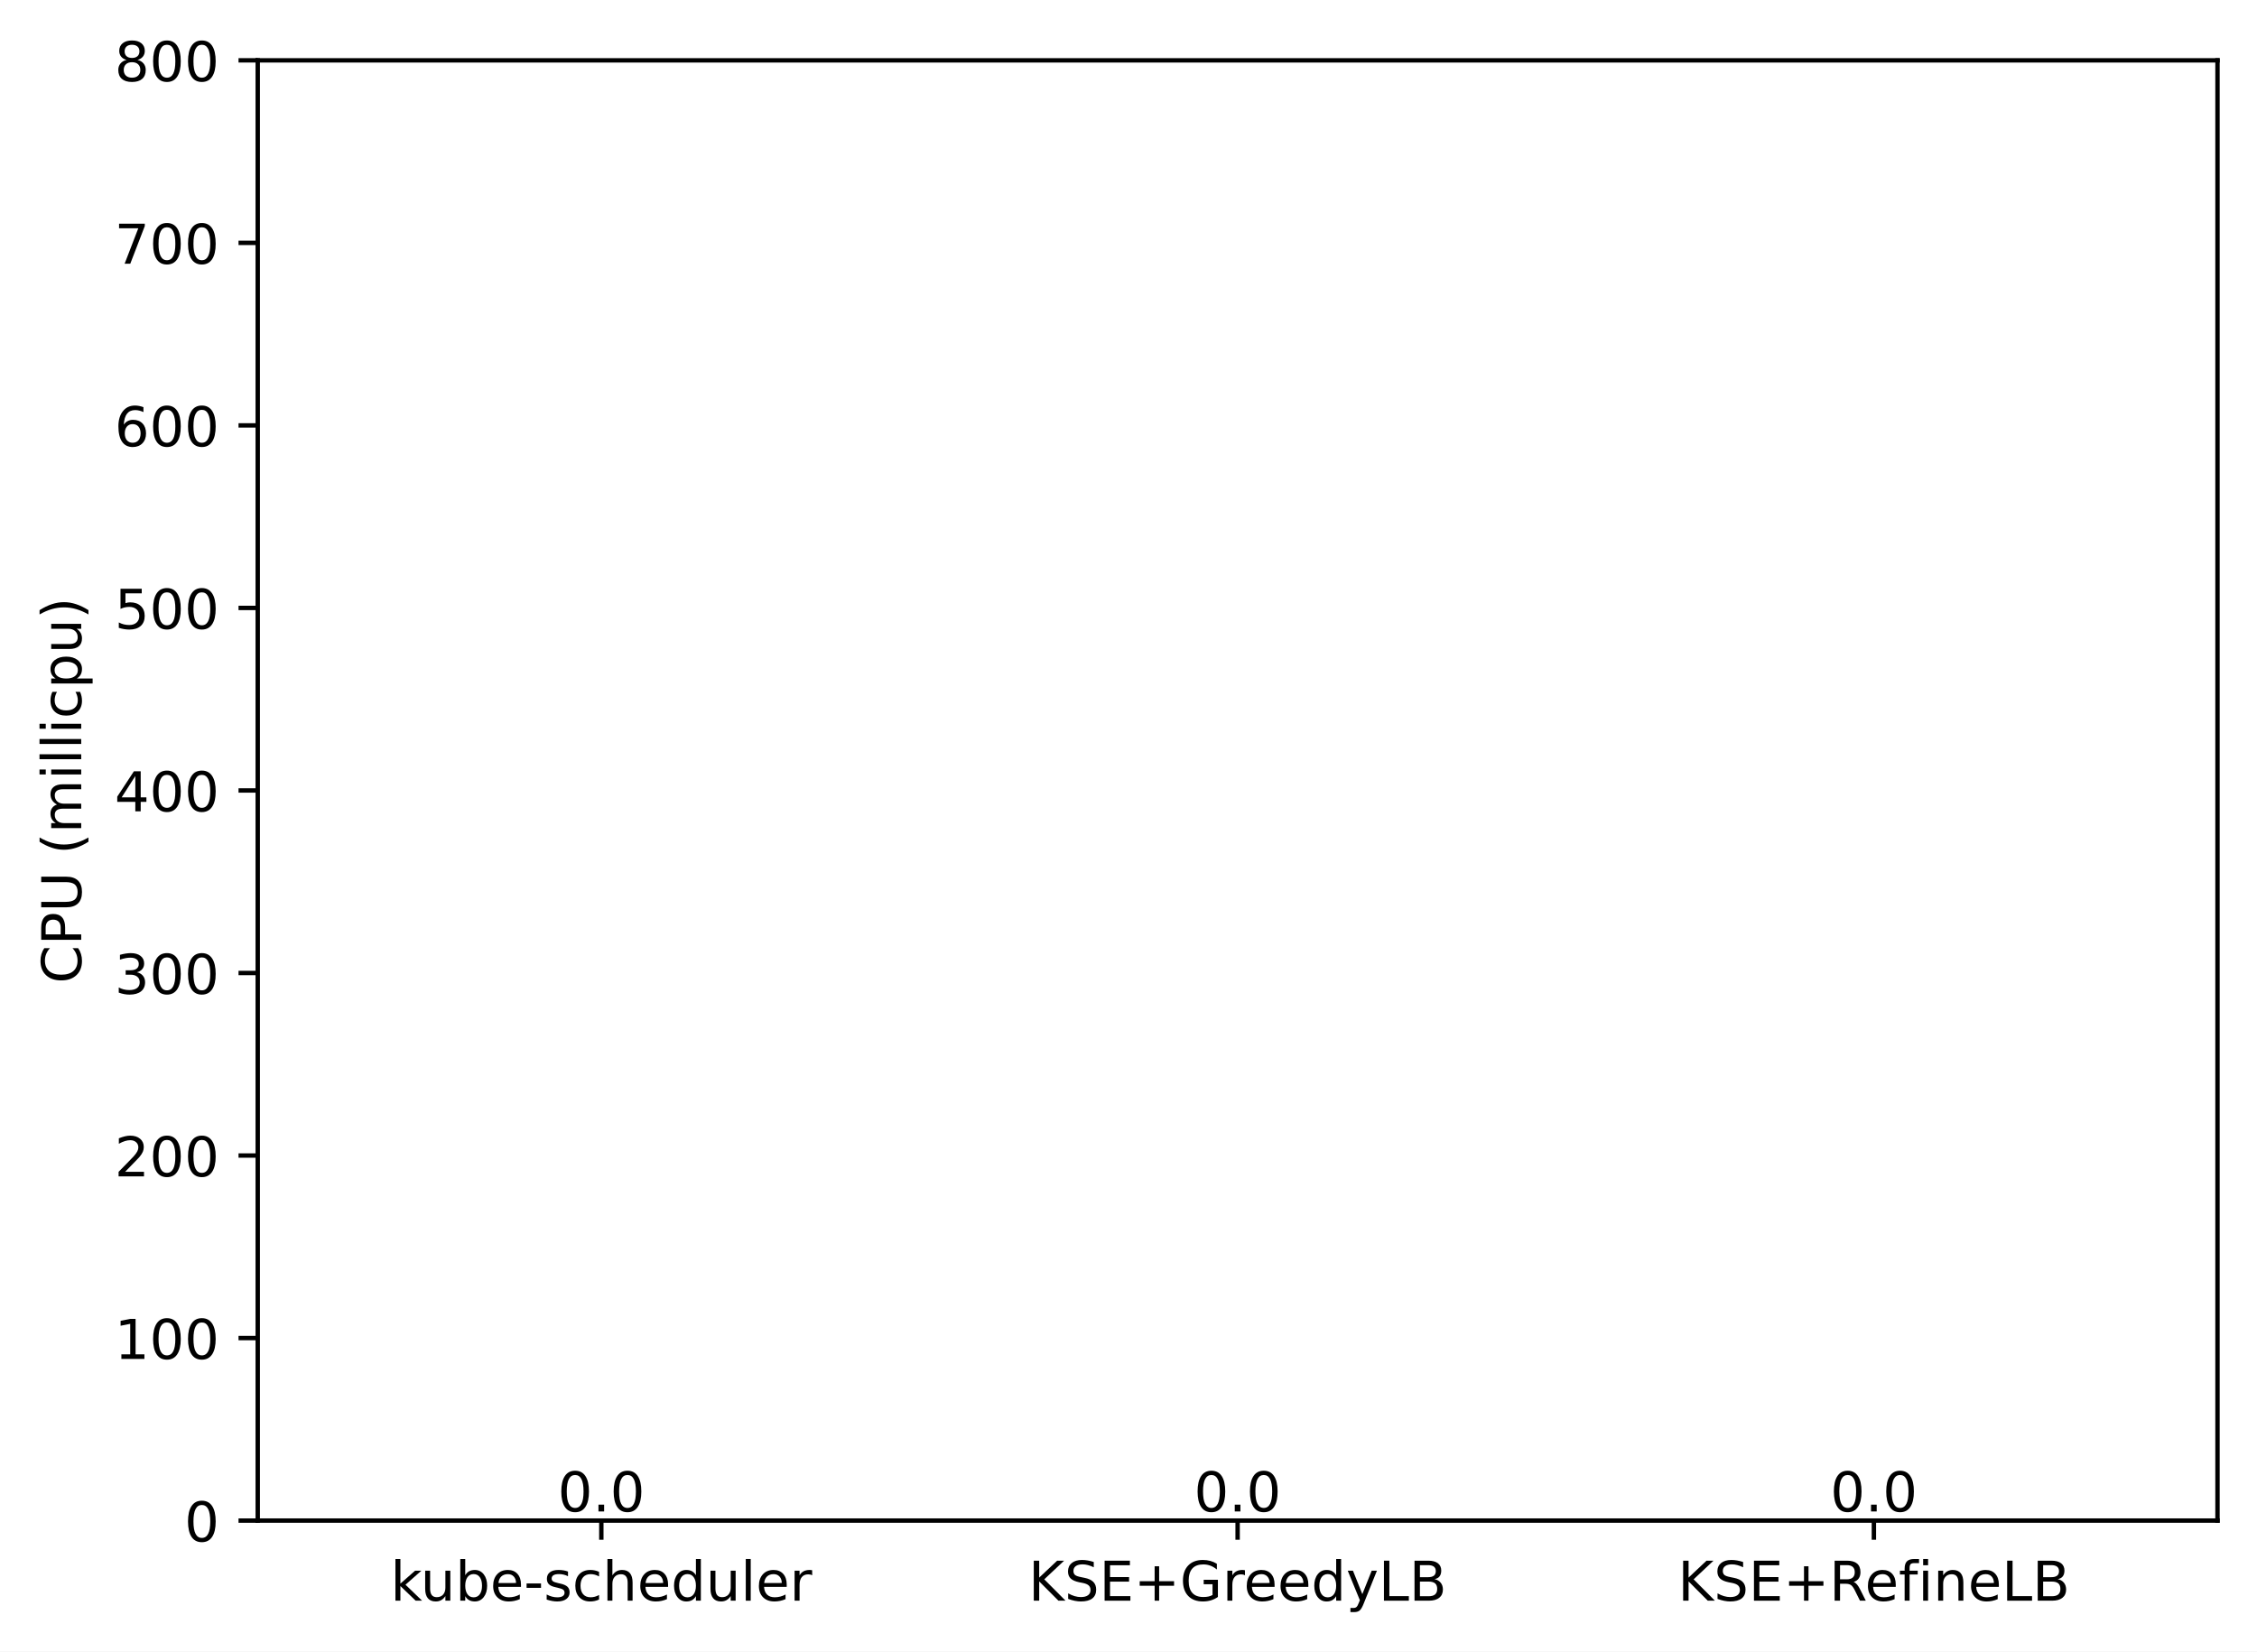
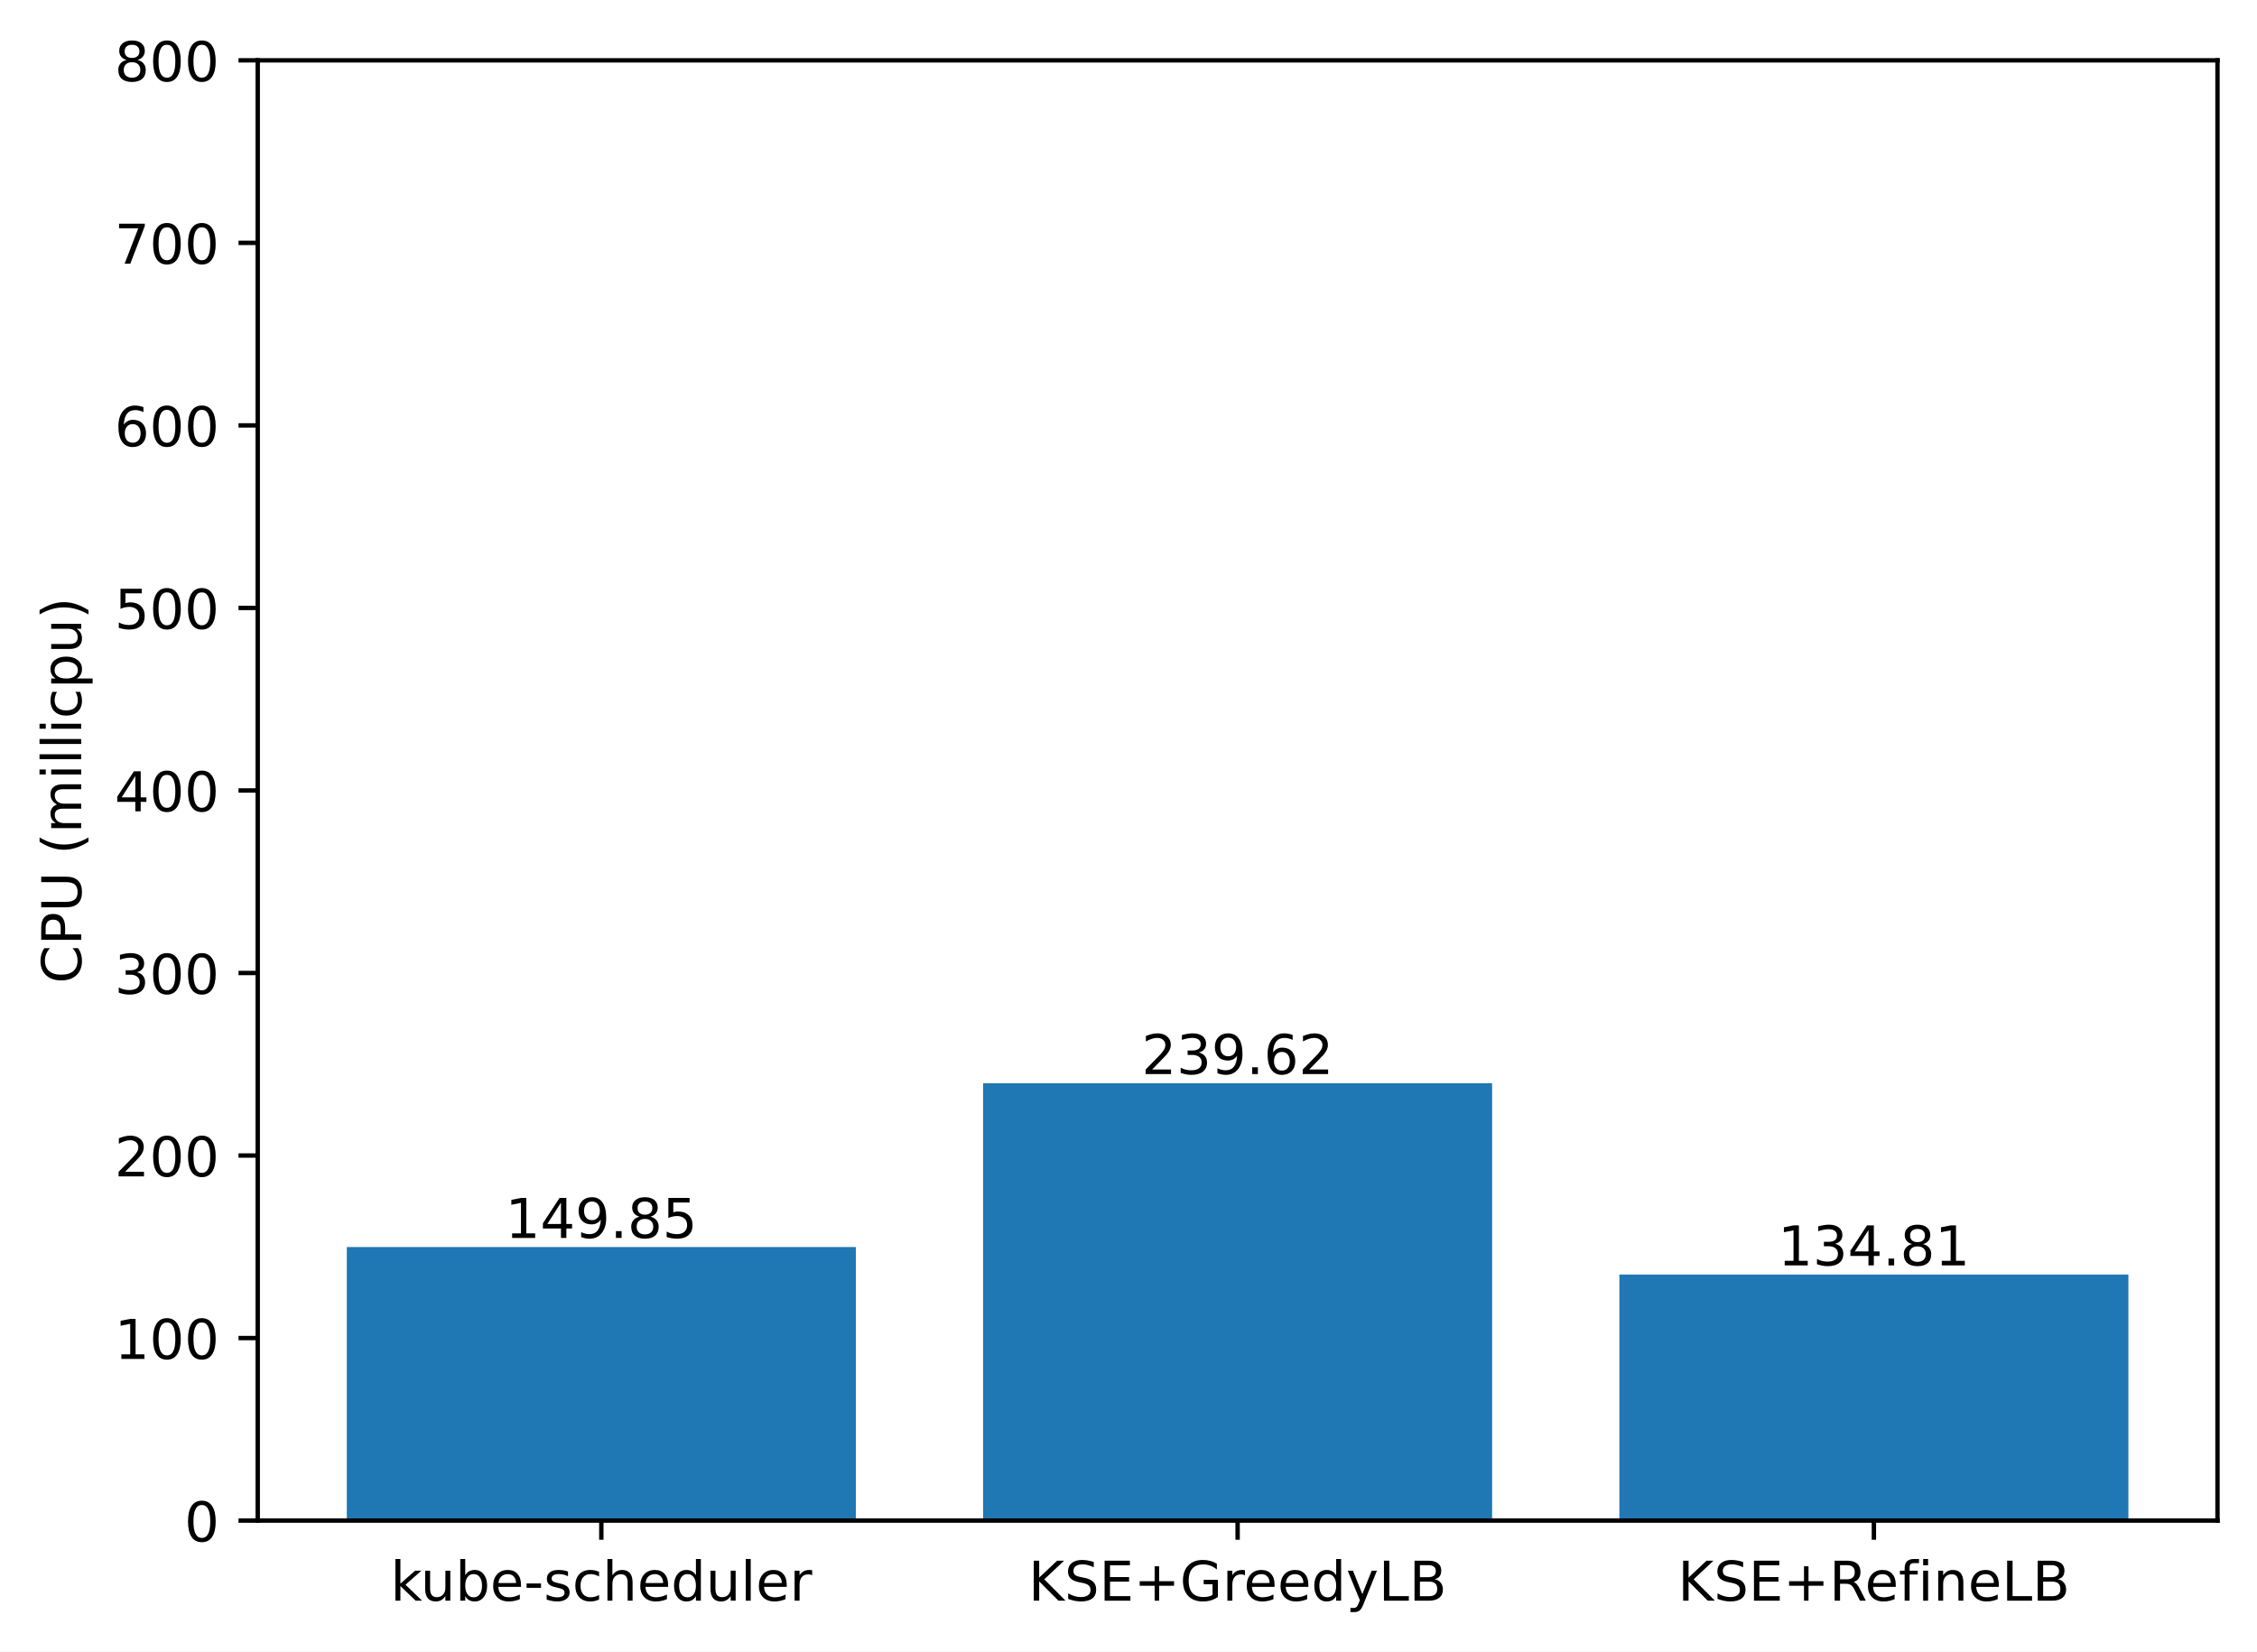
<svg xmlns="http://www.w3.org/2000/svg" xmlns:xlink="http://www.w3.org/1999/xlink" width="411.286pt" height="300.989pt" viewBox="0 0 411.286 300.989" version="1.1">
  <defs>
    <style type="text/css">*{stroke-linejoin: round; stroke-linecap: butt}</style>
  </defs>
  <g id="figure_1">
    <g id="patch_1">
      <path d="M 0 300.989  L 411.286 300.989  L 411.286 0  L 0 0  z " style="fill: #ffffff" />
    </g>
    <g id="axes_1">
      <g id="patch_2">
        <path d="M 46.966 277.111  L 404.086 277.111  L 404.086 10.999  L 46.966 10.999  z " style="fill: #ffffff" />
      </g>
      <g id="patch_3">
-         <path d="M 63.198 277.111  L 155.957 277.111  L 155.957 277.111  L 63.198 277.111  z " clip-path="url(#pbaa0c67976)" style="fill: #1f77b4" />
+         <path d="M 63.198 277.111  L 155.957 277.111  L 155.957 227.265  L 63.198 227.265  z " clip-path="url(#pbe61784b35)" style="fill: #1f77b4" />
      </g>
      <g id="patch_4">
-         <path d="M 179.146 277.111  L 271.905 277.111  L 271.905 277.111  L 179.146 277.111  z " clip-path="url(#pbaa0c67976)" style="fill: #1f77b4" />
+         <path d="M 179.146 277.111  L 271.905 277.111  L 271.905 197.404  L 179.146 197.404  z " clip-path="url(#pbe61784b35)" style="fill: #1f77b4" />
      </g>
      <g id="patch_5">
-         <path d="M 295.094 277.111  L 387.853 277.111  L 387.853 277.111  L 295.094 277.111  z " clip-path="url(#pbaa0c67976)" style="fill: #1f77b4" />
+         <path d="M 295.094 277.111  L 387.853 277.111  L 387.853 232.268  L 295.094 232.268  z " clip-path="url(#pbe61784b35)" style="fill: #1f77b4" />
      </g>
      <g id="matplotlib.axis_1">
        <g id="xtick_1">
          <g id="line2d_1">
            <defs>
-               <path id="m32ce348d3b" d="M 0 0  L 0 3.5  " style="stroke: #000000; stroke-width: 0.8" />
+               <path id="m805a31219e" d="M 0 0  L 0 3.5  " style="stroke: #000000; stroke-width: 0.8" />
            </defs>
            <g>
-               <use xlink:href="#m32ce348d3b" x="109.578" y="277.111" style="stroke: #000000; stroke-width: 0.8" />
+               <use xlink:href="#m805a31219e" x="109.578" y="277.111" style="stroke: #000000; stroke-width: 0.8" />
            </g>
          </g>
          <g id="text_1">
            <g transform="translate(71.15179 291.7097)scale(0.1 -0.1)">
              <defs>
                <path id="DejaVuSans-6b" d="M 581 4863  L 1159 4863  L 1159 1991  L 2875 3500  L 3609 3500  L 1753 1863  L 3688 0  L 2938 0  L 1159 1709  L 1159 0  L 581 0  L 581 4863  z " transform="scale(0.015625)" />
                <path id="DejaVuSans-75" d="M 544 1381  L 544 3500  L 1119 3500  L 1119 1403  Q 1119 906 1312 657  Q 1506 409 1894 409  Q 2359 409 2629 706  Q 2900 1003 2900 1516  L 2900 3500  L 3475 3500  L 3475 0  L 2900 0  L 2900 538  Q 2691 219 2414 64  Q 2138 -91 1772 -91  Q 1169 -91 856 284  Q 544 659 544 1381  z M 1991 3584  L 1991 3584  z " transform="scale(0.015625)" />
                <path id="DejaVuSans-62" d="M 3116 1747  Q 3116 2381 2855 2742  Q 2594 3103 2138 3103  Q 1681 3103 1420 2742  Q 1159 2381 1159 1747  Q 1159 1113 1420 752  Q 1681 391 2138 391  Q 2594 391 2855 752  Q 3116 1113 3116 1747  z M 1159 2969  Q 1341 3281 1617 3432  Q 1894 3584 2278 3584  Q 2916 3584 3314 3078  Q 3713 2572 3713 1747  Q 3713 922 3314 415  Q 2916 -91 2278 -91  Q 1894 -91 1617 61  Q 1341 213 1159 525  L 1159 0  L 581 0  L 581 4863  L 1159 4863  L 1159 2969  z " transform="scale(0.015625)" />
                <path id="DejaVuSans-65" d="M 3597 1894  L 3597 1613  L 953 1613  Q 991 1019 1311 708  Q 1631 397 2203 397  Q 2534 397 2845 478  Q 3156 559 3463 722  L 3463 178  Q 3153 47 2828 -22  Q 2503 -91 2169 -91  Q 1331 -91 842 396  Q 353 884 353 1716  Q 353 2575 817 3079  Q 1281 3584 2069 3584  Q 2775 3584 3186 3129  Q 3597 2675 3597 1894  z M 3022 2063  Q 3016 2534 2758 2815  Q 2500 3097 2075 3097  Q 1594 3097 1305 2825  Q 1016 2553 972 2059  L 3022 2063  z " transform="scale(0.015625)" />
                <path id="DejaVuSans-2d" d="M 313 2009  L 1997 2009  L 1997 1497  L 313 1497  L 313 2009  z " transform="scale(0.015625)" />
                <path id="DejaVuSans-73" d="M 2834 3397  L 2834 2853  Q 2591 2978 2328 3040  Q 2066 3103 1784 3103  Q 1356 3103 1142 2972  Q 928 2841 928 2578  Q 928 2378 1081 2264  Q 1234 2150 1697 2047  L 1894 2003  Q 2506 1872 2764 1633  Q 3022 1394 3022 966  Q 3022 478 2636 193  Q 2250 -91 1575 -91  Q 1294 -91 989 -36  Q 684 19 347 128  L 347 722  Q 666 556 975 473  Q 1284 391 1588 391  Q 1994 391 2212 530  Q 2431 669 2431 922  Q 2431 1156 2273 1281  Q 2116 1406 1581 1522  L 1381 1569  Q 847 1681 609 1914  Q 372 2147 372 2553  Q 372 3047 722 3315  Q 1072 3584 1716 3584  Q 2034 3584 2315 3537  Q 2597 3491 2834 3397  z " transform="scale(0.015625)" />
                <path id="DejaVuSans-63" d="M 3122 3366  L 3122 2828  Q 2878 2963 2633 3030  Q 2388 3097 2138 3097  Q 1578 3097 1268 2742  Q 959 2388 959 1747  Q 959 1106 1268 751  Q 1578 397 2138 397  Q 2388 397 2633 464  Q 2878 531 3122 666  L 3122 134  Q 2881 22 2623 -34  Q 2366 -91 2075 -91  Q 1284 -91 818 406  Q 353 903 353 1747  Q 353 2603 823 3093  Q 1294 3584 2113 3584  Q 2378 3584 2631 3529  Q 2884 3475 3122 3366  z " transform="scale(0.015625)" />
                <path id="DejaVuSans-68" d="M 3513 2113  L 3513 0  L 2938 0  L 2938 2094  Q 2938 2591 2744 2837  Q 2550 3084 2163 3084  Q 1697 3084 1428 2787  Q 1159 2491 1159 1978  L 1159 0  L 581 0  L 581 4863  L 1159 4863  L 1159 2956  Q 1366 3272 1645 3428  Q 1925 3584 2291 3584  Q 2894 3584 3203 3211  Q 3513 2838 3513 2113  z " transform="scale(0.015625)" />
                <path id="DejaVuSans-64" d="M 2906 2969  L 2906 4863  L 3481 4863  L 3481 0  L 2906 0  L 2906 525  Q 2725 213 2448 61  Q 2172 -91 1784 -91  Q 1150 -91 751 415  Q 353 922 353 1747  Q 353 2572 751 3078  Q 1150 3584 1784 3584  Q 2172 3584 2448 3432  Q 2725 3281 2906 2969  z M 947 1747  Q 947 1113 1208 752  Q 1469 391 1925 391  Q 2381 391 2643 752  Q 2906 1113 2906 1747  Q 2906 2381 2643 2742  Q 2381 3103 1925 3103  Q 1469 3103 1208 2742  Q 947 2381 947 1747  z " transform="scale(0.015625)" />
                <path id="DejaVuSans-6c" d="M 603 4863  L 1178 4863  L 1178 0  L 603 0  L 603 4863  z " transform="scale(0.015625)" />
                <path id="DejaVuSans-72" d="M 2631 2963  Q 2534 3019 2420 3045  Q 2306 3072 2169 3072  Q 1681 3072 1420 2755  Q 1159 2438 1159 1844  L 1159 0  L 581 0  L 581 3500  L 1159 3500  L 1159 2956  Q 1341 3275 1631 3429  Q 1922 3584 2338 3584  Q 2397 3584 2469 3576  Q 2541 3569 2628 3553  L 2631 2963  z " transform="scale(0.015625)" />
              </defs>
              <use xlink:href="#DejaVuSans-6b" />
              <use xlink:href="#DejaVuSans-75" x="54.785" />
              <use xlink:href="#DejaVuSans-62" x="118.164" />
              <use xlink:href="#DejaVuSans-65" x="181.641" />
              <use xlink:href="#DejaVuSans-2d" x="243.164" />
              <use xlink:href="#DejaVuSans-73" x="279.248" />
              <use xlink:href="#DejaVuSans-63" x="331.348" />
              <use xlink:href="#DejaVuSans-68" x="386.328" />
              <use xlink:href="#DejaVuSans-65" x="449.707" />
              <use xlink:href="#DejaVuSans-64" x="511.23" />
              <use xlink:href="#DejaVuSans-75" x="574.707" />
              <use xlink:href="#DejaVuSans-6c" x="638.086" />
              <use xlink:href="#DejaVuSans-65" x="665.869" />
              <use xlink:href="#DejaVuSans-72" x="727.393" />
            </g>
          </g>
        </g>
        <g id="xtick_2">
          <g id="line2d_2">
            <g>
-               <use xlink:href="#m32ce348d3b" x="225.526" y="277.111" style="stroke: #000000; stroke-width: 0.8" />
+               <use xlink:href="#m805a31219e" x="225.526" y="277.111" style="stroke: #000000; stroke-width: 0.8" />
            </g>
          </g>
          <g id="text_2">
            <g transform="translate(187.403 291.7097)scale(0.1 -0.1)">
              <defs>
                <path id="DejaVuSans-4b" d="M 628 4666  L 1259 4666  L 1259 2694  L 3353 4666  L 4166 4666  L 1850 2491  L 4331 0  L 3500 0  L 1259 2247  L 1259 0  L 628 0  L 628 4666  z " transform="scale(0.015625)" />
                <path id="DejaVuSans-53" d="M 3425 4513  L 3425 3897  Q 3066 4069 2747 4153  Q 2428 4238 2131 4238  Q 1616 4238 1336 4038  Q 1056 3838 1056 3469  Q 1056 3159 1242 3001  Q 1428 2844 1947 2747  L 2328 2669  Q 3034 2534 3370 2195  Q 3706 1856 3706 1288  Q 3706 609 3251 259  Q 2797 -91 1919 -91  Q 1588 -91 1214 -16  Q 841 59 441 206  L 441 856  Q 825 641 1194 531  Q 1563 422 1919 422  Q 2459 422 2753 634  Q 3047 847 3047 1241  Q 3047 1584 2836 1778  Q 2625 1972 2144 2069  L 1759 2144  Q 1053 2284 737 2584  Q 422 2884 422 3419  Q 422 4038 858 4394  Q 1294 4750 2059 4750  Q 2388 4750 2728 4690  Q 3069 4631 3425 4513  z " transform="scale(0.015625)" />
                <path id="DejaVuSans-45" d="M 628 4666  L 3578 4666  L 3578 4134  L 1259 4134  L 1259 2753  L 3481 2753  L 3481 2222  L 1259 2222  L 1259 531  L 3634 531  L 3634 0  L 628 0  L 628 4666  z " transform="scale(0.015625)" />
                <path id="DejaVuSans-2b" d="M 2944 4013  L 2944 2272  L 4684 2272  L 4684 1741  L 2944 1741  L 2944 0  L 2419 0  L 2419 1741  L 678 1741  L 678 2272  L 2419 2272  L 2419 4013  L 2944 4013  z " transform="scale(0.015625)" />
                <path id="DejaVuSans-47" d="M 3809 666  L 3809 1919  L 2778 1919  L 2778 2438  L 4434 2438  L 4434 434  Q 4069 175 3628 42  Q 3188 -91 2688 -91  Q 1594 -91 976 548  Q 359 1188 359 2328  Q 359 3472 976 4111  Q 1594 4750 2688 4750  Q 3144 4750 3555 4637  Q 3966 4525 4313 4306  L 4313 3634  Q 3963 3931 3569 4081  Q 3175 4231 2741 4231  Q 1884 4231 1454 3753  Q 1025 3275 1025 2328  Q 1025 1384 1454 906  Q 1884 428 2741 428  Q 3075 428 3337 486  Q 3600 544 3809 666  z " transform="scale(0.015625)" />
                <path id="DejaVuSans-79" d="M 2059 -325  Q 1816 -950 1584 -1140  Q 1353 -1331 966 -1331  L 506 -1331  L 506 -850  L 844 -850  Q 1081 -850 1212 -737  Q 1344 -625 1503 -206  L 1606 56  L 191 3500  L 800 3500  L 1894 763  L 2988 3500  L 3597 3500  L 2059 -325  z " transform="scale(0.015625)" />
                <path id="DejaVuSans-4c" d="M 628 4666  L 1259 4666  L 1259 531  L 3531 531  L 3531 0  L 628 0  L 628 4666  z " transform="scale(0.015625)" />
                <path id="DejaVuSans-42" d="M 1259 2228  L 1259 519  L 2272 519  Q 2781 519 3026 730  Q 3272 941 3272 1375  Q 3272 1813 3026 2020  Q 2781 2228 2272 2228  L 1259 2228  z M 1259 4147  L 1259 2741  L 2194 2741  Q 2656 2741 2882 2914  Q 3109 3088 3109 3444  Q 3109 3797 2882 3972  Q 2656 4147 2194 4147  L 1259 4147  z M 628 4666  L 2241 4666  Q 2963 4666 3353 4366  Q 3744 4066 3744 3513  Q 3744 3084 3544 2831  Q 3344 2578 2956 2516  Q 3422 2416 3680 2098  Q 3938 1781 3938 1306  Q 3938 681 3513 340  Q 3088 0 2303 0  L 628 0  L 628 4666  z " transform="scale(0.015625)" />
              </defs>
              <use xlink:href="#DejaVuSans-4b" />
              <use xlink:href="#DejaVuSans-53" x="65.576" />
              <use xlink:href="#DejaVuSans-45" x="129.053" />
              <use xlink:href="#DejaVuSans-2b" x="192.236" />
              <use xlink:href="#DejaVuSans-47" x="276.025" />
              <use xlink:href="#DejaVuSans-72" x="353.516" />
              <use xlink:href="#DejaVuSans-65" x="392.379" />
              <use xlink:href="#DejaVuSans-65" x="453.902" />
              <use xlink:href="#DejaVuSans-64" x="515.426" />
              <use xlink:href="#DejaVuSans-79" x="578.902" />
              <use xlink:href="#DejaVuSans-4c" x="638.082" />
              <use xlink:href="#DejaVuSans-42" x="693.795" />
            </g>
          </g>
        </g>
        <g id="xtick_3">
          <g id="line2d_3">
            <g>
-               <use xlink:href="#m32ce348d3b" x="341.474" y="277.111" style="stroke: #000000; stroke-width: 0.8" />
+               <use xlink:href="#m805a31219e" x="341.474" y="277.111" style="stroke: #000000; stroke-width: 0.8" />
            </g>
          </g>
          <g id="text_3">
            <g transform="translate(305.7346 291.7097)scale(0.1 -0.1)">
              <defs>
                <path id="DejaVuSans-52" d="M 2841 2188  Q 3044 2119 3236 1894  Q 3428 1669 3622 1275  L 4263 0  L 3584 0  L 2988 1197  Q 2756 1666 2539 1819  Q 2322 1972 1947 1972  L 1259 1972  L 1259 0  L 628 0  L 628 4666  L 2053 4666  Q 2853 4666 3247 4331  Q 3641 3997 3641 3322  Q 3641 2881 3436 2590  Q 3231 2300 2841 2188  z M 1259 4147  L 1259 2491  L 2053 2491  Q 2509 2491 2742 2702  Q 2975 2913 2975 3322  Q 2975 3731 2742 3939  Q 2509 4147 2053 4147  L 1259 4147  z " transform="scale(0.015625)" />
                <path id="DejaVuSans-66" d="M 2375 4863  L 2375 4384  L 1825 4384  Q 1516 4384 1395 4259  Q 1275 4134 1275 3809  L 1275 3500  L 2222 3500  L 2222 3053  L 1275 3053  L 1275 0  L 697 0  L 697 3053  L 147 3053  L 147 3500  L 697 3500  L 697 3744  Q 697 4328 969 4595  Q 1241 4863 1831 4863  L 2375 4863  z " transform="scale(0.015625)" />
                <path id="DejaVuSans-69" d="M 603 3500  L 1178 3500  L 1178 0  L 603 0  L 603 3500  z M 603 4863  L 1178 4863  L 1178 4134  L 603 4134  L 603 4863  z " transform="scale(0.015625)" />
                <path id="DejaVuSans-6e" d="M 3513 2113  L 3513 0  L 2938 0  L 2938 2094  Q 2938 2591 2744 2837  Q 2550 3084 2163 3084  Q 1697 3084 1428 2787  Q 1159 2491 1159 1978  L 1159 0  L 581 0  L 581 3500  L 1159 3500  L 1159 2956  Q 1366 3272 1645 3428  Q 1925 3584 2291 3584  Q 2894 3584 3203 3211  Q 3513 2838 3513 2113  z " transform="scale(0.015625)" />
              </defs>
              <use xlink:href="#DejaVuSans-4b" />
              <use xlink:href="#DejaVuSans-53" x="65.576" />
              <use xlink:href="#DejaVuSans-45" x="129.053" />
              <use xlink:href="#DejaVuSans-2b" x="192.236" />
              <use xlink:href="#DejaVuSans-52" x="276.025" />
              <use xlink:href="#DejaVuSans-65" x="341.008" />
              <use xlink:href="#DejaVuSans-66" x="402.531" />
              <use xlink:href="#DejaVuSans-69" x="437.736" />
              <use xlink:href="#DejaVuSans-6e" x="465.52" />
              <use xlink:href="#DejaVuSans-65" x="528.898" />
              <use xlink:href="#DejaVuSans-4c" x="590.422" />
              <use xlink:href="#DejaVuSans-42" x="646.135" />
            </g>
          </g>
        </g>
      </g>
      <g id="matplotlib.axis_2">
        <g id="ytick_1">
          <g id="line2d_4">
            <defs>
-               <path id="mc4afb9f00a" d="M 0 0  L -3.5 0  " style="stroke: #000000; stroke-width: 0.8" />
+               <path id="m195f0dd907" d="M 0 0  L -3.5 0  " style="stroke: #000000; stroke-width: 0.8" />
            </defs>
            <g>
-               <use xlink:href="#mc4afb9f00a" x="46.966" y="277.111" style="stroke: #000000; stroke-width: 0.8" />
+               <use xlink:href="#m195f0dd907" x="46.966" y="277.111" style="stroke: #000000; stroke-width: 0.8" />
            </g>
          </g>
          <g id="text_4">
            <g transform="translate(33.60312 280.9104)scale(0.1 -0.1)">
              <defs>
                <path id="DejaVuSans-30" d="M 2034 4250  Q 1547 4250 1301 3770  Q 1056 3291 1056 2328  Q 1056 1369 1301 889  Q 1547 409 2034 409  Q 2525 409 2770 889  Q 3016 1369 3016 2328  Q 3016 3291 2770 3770  Q 2525 4250 2034 4250  z M 2034 4750  Q 2819 4750 3233 4129  Q 3647 3509 3647 2328  Q 3647 1150 3233 529  Q 2819 -91 2034 -91  Q 1250 -91 836 529  Q 422 1150 422 2328  Q 422 3509 836 4129  Q 1250 4750 2034 4750  z " transform="scale(0.015625)" />
              </defs>
              <use xlink:href="#DejaVuSans-30" />
            </g>
          </g>
        </g>
        <g id="ytick_2">
          <g id="line2d_5">
            <g>
-               <use xlink:href="#mc4afb9f00a" x="46.966" y="243.847" style="stroke: #000000; stroke-width: 0.8" />
+               <use xlink:href="#m195f0dd907" x="46.966" y="243.847" style="stroke: #000000; stroke-width: 0.8" />
            </g>
          </g>
          <g id="text_5">
            <g transform="translate(20.87813 247.6464)scale(0.1 -0.1)">
              <defs>
                <path id="DejaVuSans-31" d="M 794 531  L 1825 531  L 1825 4091  L 703 3866  L 703 4441  L 1819 4666  L 2450 4666  L 2450 531  L 3481 531  L 3481 0  L 794 0  L 794 531  z " transform="scale(0.015625)" />
              </defs>
              <use xlink:href="#DejaVuSans-31" />
              <use xlink:href="#DejaVuSans-30" x="63.623" />
              <use xlink:href="#DejaVuSans-30" x="127.246" />
            </g>
          </g>
        </g>
        <g id="ytick_3">
          <g id="line2d_6">
            <g>
-               <use xlink:href="#mc4afb9f00a" x="46.966" y="210.583" style="stroke: #000000; stroke-width: 0.8" />
+               <use xlink:href="#m195f0dd907" x="46.966" y="210.583" style="stroke: #000000; stroke-width: 0.8" />
            </g>
          </g>
          <g id="text_6">
            <g transform="translate(20.87813 214.3824)scale(0.1 -0.1)">
              <defs>
                <path id="DejaVuSans-32" d="M 1228 531  L 3431 531  L 3431 0  L 469 0  L 469 531  Q 828 903 1448 1529  Q 2069 2156 2228 2338  Q 2531 2678 2651 2914  Q 2772 3150 2772 3378  Q 2772 3750 2511 3984  Q 2250 4219 1831 4219  Q 1534 4219 1204 4116  Q 875 4013 500 3803  L 500 4441  Q 881 4594 1212 4672  Q 1544 4750 1819 4750  Q 2544 4750 2975 4387  Q 3406 4025 3406 3419  Q 3406 3131 3298 2873  Q 3191 2616 2906 2266  Q 2828 2175 2409 1742  Q 1991 1309 1228 531  z " transform="scale(0.015625)" />
              </defs>
              <use xlink:href="#DejaVuSans-32" />
              <use xlink:href="#DejaVuSans-30" x="63.623" />
              <use xlink:href="#DejaVuSans-30" x="127.246" />
            </g>
          </g>
        </g>
        <g id="ytick_4">
          <g id="line2d_7">
            <g>
-               <use xlink:href="#mc4afb9f00a" x="46.966" y="177.319" style="stroke: #000000; stroke-width: 0.8" />
+               <use xlink:href="#m195f0dd907" x="46.966" y="177.319" style="stroke: #000000; stroke-width: 0.8" />
            </g>
          </g>
          <g id="text_7">
            <g transform="translate(20.87813 181.1184)scale(0.1 -0.1)">
              <defs>
                <path id="DejaVuSans-33" d="M 2597 2516  Q 3050 2419 3304 2112  Q 3559 1806 3559 1356  Q 3559 666 3084 287  Q 2609 -91 1734 -91  Q 1441 -91 1130 -33  Q 819 25 488 141  L 488 750  Q 750 597 1062 519  Q 1375 441 1716 441  Q 2309 441 2620 675  Q 2931 909 2931 1356  Q 2931 1769 2642 2001  Q 2353 2234 1838 2234  L 1294 2234  L 1294 2753  L 1863 2753  Q 2328 2753 2575 2939  Q 2822 3125 2822 3475  Q 2822 3834 2567 4026  Q 2313 4219 1838 4219  Q 1578 4219 1281 4162  Q 984 4106 628 3988  L 628 4550  Q 988 4650 1302 4700  Q 1616 4750 1894 4750  Q 2613 4750 3031 4423  Q 3450 4097 3450 3541  Q 3450 3153 3228 2886  Q 3006 2619 2597 2516  z " transform="scale(0.015625)" />
              </defs>
              <use xlink:href="#DejaVuSans-33" />
              <use xlink:href="#DejaVuSans-30" x="63.623" />
              <use xlink:href="#DejaVuSans-30" x="127.246" />
            </g>
          </g>
        </g>
        <g id="ytick_5">
          <g id="line2d_8">
            <g>
-               <use xlink:href="#mc4afb9f00a" x="46.966" y="144.055" style="stroke: #000000; stroke-width: 0.8" />
+               <use xlink:href="#m195f0dd907" x="46.966" y="144.055" style="stroke: #000000; stroke-width: 0.8" />
            </g>
          </g>
          <g id="text_8">
            <g transform="translate(20.87813 147.8544)scale(0.1 -0.1)">
              <defs>
                <path id="DejaVuSans-34" d="M 2419 4116  L 825 1625  L 2419 1625  L 2419 4116  z M 2253 4666  L 3047 4666  L 3047 1625  L 3713 1625  L 3713 1100  L 3047 1100  L 3047 0  L 2419 0  L 2419 1100  L 313 1100  L 313 1709  L 2253 4666  z " transform="scale(0.015625)" />
              </defs>
              <use xlink:href="#DejaVuSans-34" />
              <use xlink:href="#DejaVuSans-30" x="63.623" />
              <use xlink:href="#DejaVuSans-30" x="127.246" />
            </g>
          </g>
        </g>
        <g id="ytick_6">
          <g id="line2d_9">
            <g>
-               <use xlink:href="#mc4afb9f00a" x="46.966" y="110.791" style="stroke: #000000; stroke-width: 0.8" />
+               <use xlink:href="#m195f0dd907" x="46.966" y="110.791" style="stroke: #000000; stroke-width: 0.8" />
            </g>
          </g>
          <g id="text_9">
            <g transform="translate(20.87813 114.5904)scale(0.1 -0.1)">
              <defs>
                <path id="DejaVuSans-35" d="M 691 4666  L 3169 4666  L 3169 4134  L 1269 4134  L 1269 2991  Q 1406 3038 1543 3061  Q 1681 3084 1819 3084  Q 2600 3084 3056 2656  Q 3513 2228 3513 1497  Q 3513 744 3044 326  Q 2575 -91 1722 -91  Q 1428 -91 1123 -41  Q 819 9 494 109  L 494 744  Q 775 591 1075 516  Q 1375 441 1709 441  Q 2250 441 2565 725  Q 2881 1009 2881 1497  Q 2881 1984 2565 2268  Q 2250 2553 1709 2553  Q 1456 2553 1204 2497  Q 953 2441 691 2322  L 691 4666  z " transform="scale(0.015625)" />
              </defs>
              <use xlink:href="#DejaVuSans-35" />
              <use xlink:href="#DejaVuSans-30" x="63.623" />
              <use xlink:href="#DejaVuSans-30" x="127.246" />
            </g>
          </g>
        </g>
        <g id="ytick_7">
          <g id="line2d_10">
            <g>
-               <use xlink:href="#mc4afb9f00a" x="46.966" y="77.527" style="stroke: #000000; stroke-width: 0.8" />
+               <use xlink:href="#m195f0dd907" x="46.966" y="77.527" style="stroke: #000000; stroke-width: 0.8" />
            </g>
          </g>
          <g id="text_10">
            <g transform="translate(20.87813 81.32644)scale(0.1 -0.1)">
              <defs>
                <path id="DejaVuSans-36" d="M 2113 2584  Q 1688 2584 1439 2293  Q 1191 2003 1191 1497  Q 1191 994 1439 701  Q 1688 409 2113 409  Q 2538 409 2786 701  Q 3034 994 3034 1497  Q 3034 2003 2786 2293  Q 2538 2584 2113 2584  z M 3366 4563  L 3366 3988  Q 3128 4100 2886 4159  Q 2644 4219 2406 4219  Q 1781 4219 1451 3797  Q 1122 3375 1075 2522  Q 1259 2794 1537 2939  Q 1816 3084 2150 3084  Q 2853 3084 3261 2657  Q 3669 2231 3669 1497  Q 3669 778 3244 343  Q 2819 -91 2113 -91  Q 1303 -91 875 529  Q 447 1150 447 2328  Q 447 3434 972 4092  Q 1497 4750 2381 4750  Q 2619 4750 2861 4703  Q 3103 4656 3366 4563  z " transform="scale(0.015625)" />
              </defs>
              <use xlink:href="#DejaVuSans-36" />
              <use xlink:href="#DejaVuSans-30" x="63.623" />
              <use xlink:href="#DejaVuSans-30" x="127.246" />
            </g>
          </g>
        </g>
        <g id="ytick_8">
          <g id="line2d_11">
            <g>
-               <use xlink:href="#mc4afb9f00a" x="46.966" y="44.263" style="stroke: #000000; stroke-width: 0.8" />
+               <use xlink:href="#m195f0dd907" x="46.966" y="44.263" style="stroke: #000000; stroke-width: 0.8" />
            </g>
          </g>
          <g id="text_11">
            <g transform="translate(20.87813 48.06244)scale(0.1 -0.1)">
              <defs>
                <path id="DejaVuSans-37" d="M 525 4666  L 3525 4666  L 3525 4397  L 1831 0  L 1172 0  L 2766 4134  L 525 4134  L 525 4666  z " transform="scale(0.015625)" />
              </defs>
              <use xlink:href="#DejaVuSans-37" />
              <use xlink:href="#DejaVuSans-30" x="63.623" />
              <use xlink:href="#DejaVuSans-30" x="127.246" />
            </g>
          </g>
        </g>
        <g id="ytick_9">
          <g id="line2d_12">
            <g>
-               <use xlink:href="#mc4afb9f00a" x="46.966" y="10.999" style="stroke: #000000; stroke-width: 0.8" />
+               <use xlink:href="#m195f0dd907" x="46.966" y="10.999" style="stroke: #000000; stroke-width: 0.8" />
            </g>
          </g>
          <g id="text_12">
            <g transform="translate(20.87813 14.79844)scale(0.1 -0.1)">
              <defs>
                <path id="DejaVuSans-38" d="M 2034 2216  Q 1584 2216 1326 1975  Q 1069 1734 1069 1313  Q 1069 891 1326 650  Q 1584 409 2034 409  Q 2484 409 2743 651  Q 3003 894 3003 1313  Q 3003 1734 2745 1975  Q 2488 2216 2034 2216  z M 1403 2484  Q 997 2584 770 2862  Q 544 3141 544 3541  Q 544 4100 942 4425  Q 1341 4750 2034 4750  Q 2731 4750 3128 4425  Q 3525 4100 3525 3541  Q 3525 3141 3298 2862  Q 3072 2584 2669 2484  Q 3125 2378 3379 2068  Q 3634 1759 3634 1313  Q 3634 634 3220 271  Q 2806 -91 2034 -91  Q 1263 -91 848 271  Q 434 634 434 1313  Q 434 1759 690 2068  Q 947 2378 1403 2484  z M 1172 3481  Q 1172 3119 1398 2916  Q 1625 2713 2034 2713  Q 2441 2713 2670 2916  Q 2900 3119 2900 3481  Q 2900 3844 2670 4047  Q 2441 4250 2034 4250  Q 1625 4250 1398 4047  Q 1172 3844 1172 3481  z " transform="scale(0.015625)" />
              </defs>
              <use xlink:href="#DejaVuSans-38" />
              <use xlink:href="#DejaVuSans-30" x="63.623" />
              <use xlink:href="#DejaVuSans-30" x="127.246" />
            </g>
          </g>
        </g>
        <g id="text_13">
          <g transform="translate(14.79844 179.2302)rotate(-90)scale(0.1 -0.1)">
            <defs>
              <path id="DejaVuSans-43" d="M 4122 4306  L 4122 3641  Q 3803 3938 3442 4084  Q 3081 4231 2675 4231  Q 1875 4231 1450 3742  Q 1025 3253 1025 2328  Q 1025 1406 1450 917  Q 1875 428 2675 428  Q 3081 428 3442 575  Q 3803 722 4122 1019  L 4122 359  Q 3791 134 3420 21  Q 3050 -91 2638 -91  Q 1578 -91 968 557  Q 359 1206 359 2328  Q 359 3453 968 4101  Q 1578 4750 2638 4750  Q 3056 4750 3426 4639  Q 3797 4528 4122 4306  z " transform="scale(0.015625)" />
              <path id="DejaVuSans-50" d="M 1259 4147  L 1259 2394  L 2053 2394  Q 2494 2394 2734 2622  Q 2975 2850 2975 3272  Q 2975 3691 2734 3919  Q 2494 4147 2053 4147  L 1259 4147  z M 628 4666  L 2053 4666  Q 2838 4666 3239 4311  Q 3641 3956 3641 3272  Q 3641 2581 3239 2228  Q 2838 1875 2053 1875  L 1259 1875  L 1259 0  L 628 0  L 628 4666  z " transform="scale(0.015625)" />
              <path id="DejaVuSans-55" d="M 556 4666  L 1191 4666  L 1191 1831  Q 1191 1081 1462 751  Q 1734 422 2344 422  Q 2950 422 3222 751  Q 3494 1081 3494 1831  L 3494 4666  L 4128 4666  L 4128 1753  Q 4128 841 3676 375  Q 3225 -91 2344 -91  Q 1459 -91 1007 375  Q 556 841 556 1753  L 556 4666  z " transform="scale(0.015625)" />
              <path id="DejaVuSans-20" transform="scale(0.015625)" />
              <path id="DejaVuSans-28" d="M 1984 4856  Q 1566 4138 1362 3434  Q 1159 2731 1159 2009  Q 1159 1288 1364 580  Q 1569 -128 1984 -844  L 1484 -844  Q 1016 -109 783 600  Q 550 1309 550 2009  Q 550 2706 781 3412  Q 1013 4119 1484 4856  L 1984 4856  z " transform="scale(0.015625)" />
              <path id="DejaVuSans-6d" d="M 3328 2828  Q 3544 3216 3844 3400  Q 4144 3584 4550 3584  Q 5097 3584 5394 3201  Q 5691 2819 5691 2113  L 5691 0  L 5113 0  L 5113 2094  Q 5113 2597 4934 2840  Q 4756 3084 4391 3084  Q 3944 3084 3684 2787  Q 3425 2491 3425 1978  L 3425 0  L 2847 0  L 2847 2094  Q 2847 2600 2669 2842  Q 2491 3084 2119 3084  Q 1678 3084 1418 2786  Q 1159 2488 1159 1978  L 1159 0  L 581 0  L 581 3500  L 1159 3500  L 1159 2956  Q 1356 3278 1631 3431  Q 1906 3584 2284 3584  Q 2666 3584 2933 3390  Q 3200 3197 3328 2828  z " transform="scale(0.015625)" />
              <path id="DejaVuSans-70" d="M 1159 525  L 1159 -1331  L 581 -1331  L 581 3500  L 1159 3500  L 1159 2969  Q 1341 3281 1617 3432  Q 1894 3584 2278 3584  Q 2916 3584 3314 3078  Q 3713 2572 3713 1747  Q 3713 922 3314 415  Q 2916 -91 2278 -91  Q 1894 -91 1617 61  Q 1341 213 1159 525  z M 3116 1747  Q 3116 2381 2855 2742  Q 2594 3103 2138 3103  Q 1681 3103 1420 2742  Q 1159 2381 1159 1747  Q 1159 1113 1420 752  Q 1681 391 2138 391  Q 2594 391 2855 752  Q 3116 1113 3116 1747  z " transform="scale(0.015625)" />
              <path id="DejaVuSans-29" d="M 513 4856  L 1013 4856  Q 1481 4119 1714 3412  Q 1947 2706 1947 2009  Q 1947 1309 1714 600  Q 1481 -109 1013 -844  L 513 -844  Q 928 -128 1133 580  Q 1338 1288 1338 2009  Q 1338 2731 1133 3434  Q 928 4138 513 4856  z " transform="scale(0.015625)" />
            </defs>
            <use xlink:href="#DejaVuSans-43" />
            <use xlink:href="#DejaVuSans-50" x="69.824" />
            <use xlink:href="#DejaVuSans-55" x="130.127" />
            <use xlink:href="#DejaVuSans-20" x="203.32" />
            <use xlink:href="#DejaVuSans-28" x="235.107" />
            <use xlink:href="#DejaVuSans-6d" x="274.121" />
            <use xlink:href="#DejaVuSans-69" x="371.533" />
            <use xlink:href="#DejaVuSans-6c" x="399.316" />
            <use xlink:href="#DejaVuSans-6c" x="427.1" />
            <use xlink:href="#DejaVuSans-69" x="454.883" />
            <use xlink:href="#DejaVuSans-63" x="482.666" />
            <use xlink:href="#DejaVuSans-70" x="537.646" />
            <use xlink:href="#DejaVuSans-75" x="601.123" />
            <use xlink:href="#DejaVuSans-29" x="664.502" />
          </g>
        </g>
      </g>
      <g id="patch_6">
        <path d="M 46.966 277.111  L 46.966 10.999  " style="fill: none; stroke: #000000; stroke-width: 0.8; stroke-linejoin: miter; stroke-linecap: square" />
      </g>
      <g id="patch_7">
        <path d="M 404.086 277.111  L 404.086 10.999  " style="fill: none; stroke: #000000; stroke-width: 0.8; stroke-linejoin: miter; stroke-linecap: square" />
      </g>
      <g id="patch_8">
        <path d="M 46.966 277.111  L 404.086 277.111  " style="fill: none; stroke: #000000; stroke-width: 0.8; stroke-linejoin: miter; stroke-linecap: square" />
      </g>
      <g id="patch_9">
        <path d="M 46.966 10.999  L 404.086 10.999  " style="fill: none; stroke: #000000; stroke-width: 0.8; stroke-linejoin: miter; stroke-linecap: square" />
      </g>
      <g id="text_14">
-         <g transform="translate(101.626 275.448)scale(0.1 -0.1)">
+         <g transform="translate(92.08226 225.6019)scale(0.1 -0.1)">
          <defs>
+             <path id="DejaVuSans-39" d="M 703 97  L 703 672  Q 941 559 1184 500  Q 1428 441 1663 441  Q 2288 441 2617 861  Q 2947 1281 2994 2138  Q 2813 1869 2534 1725  Q 2256 1581 1919 1581  Q 1219 1581 811 2004  Q 403 2428 403 3163  Q 403 3881 828 4315  Q 1253 4750 1959 4750  Q 2769 4750 3195 4129  Q 3622 3509 3622 2328  Q 3622 1225 3098 567  Q 2575 -91 1691 -91  Q 1453 -91 1209 -44  Q 966 3 703 97  z M 1959 2075  Q 2384 2075 2632 2365  Q 2881 2656 2881 3163  Q 2881 3666 2632 3958  Q 2384 4250 1959 4250  Q 1534 4250 1286 3958  Q 1038 3666 1038 3163  Q 1038 2656 1286 2365  Q 1534 2075 1959 2075  z " transform="scale(0.015625)" />
            <path id="DejaVuSans-2e" d="M 684 794  L 1344 794  L 1344 0  L 684 0  L 684 794  z " transform="scale(0.015625)" />
          </defs>
-           <use xlink:href="#DejaVuSans-30" />
-           <use xlink:href="#DejaVuSans-2e" x="63.623" />
-           <use xlink:href="#DejaVuSans-30" x="95.41" />
+           <use xlink:href="#DejaVuSans-31" />
+           <use xlink:href="#DejaVuSans-34" x="63.623" />
+           <use xlink:href="#DejaVuSans-39" x="127.246" />
+           <use xlink:href="#DejaVuSans-2e" x="190.869" />
+           <use xlink:href="#DejaVuSans-38" x="222.656" />
+           <use xlink:href="#DejaVuSans-35" x="286.279" />
        </g>
      </g>
      <g id="text_15">
-         <g transform="translate(217.5741 275.448)scale(0.1 -0.1)">
-           <use xlink:href="#DejaVuSans-30" />
-           <use xlink:href="#DejaVuSans-2e" x="63.623" />
-           <use xlink:href="#DejaVuSans-30" x="95.41" />
+         <g transform="translate(208.0303 195.7408)scale(0.1 -0.1)">
+           <use xlink:href="#DejaVuSans-32" />
+           <use xlink:href="#DejaVuSans-33" x="63.623" />
+           <use xlink:href="#DejaVuSans-39" x="127.246" />
+           <use xlink:href="#DejaVuSans-2e" x="190.869" />
+           <use xlink:href="#DejaVuSans-36" x="222.656" />
+           <use xlink:href="#DejaVuSans-32" x="286.279" />
        </g>
      </g>
      <g id="text_16">
-         <g transform="translate(333.5221 275.448)scale(0.1 -0.1)">
-           <use xlink:href="#DejaVuSans-30" />
-           <use xlink:href="#DejaVuSans-2e" x="63.623" />
-           <use xlink:href="#DejaVuSans-30" x="95.41" />
+         <g transform="translate(323.9784 230.6048)scale(0.1 -0.1)">
+           <use xlink:href="#DejaVuSans-31" />
+           <use xlink:href="#DejaVuSans-33" x="63.623" />
+           <use xlink:href="#DejaVuSans-34" x="127.246" />
+           <use xlink:href="#DejaVuSans-2e" x="190.869" />
+           <use xlink:href="#DejaVuSans-38" x="222.656" />
+           <use xlink:href="#DejaVuSans-31" x="286.279" />
        </g>
      </g>
    </g>
  </g>
  <defs>
-     <clipPath id="pbaa0c67976">
+     <clipPath id="pbe61784b35">
      <rect x="46.966" y="10.999" width="357.12" height="266.112" />
    </clipPath>
  </defs>
</svg>
